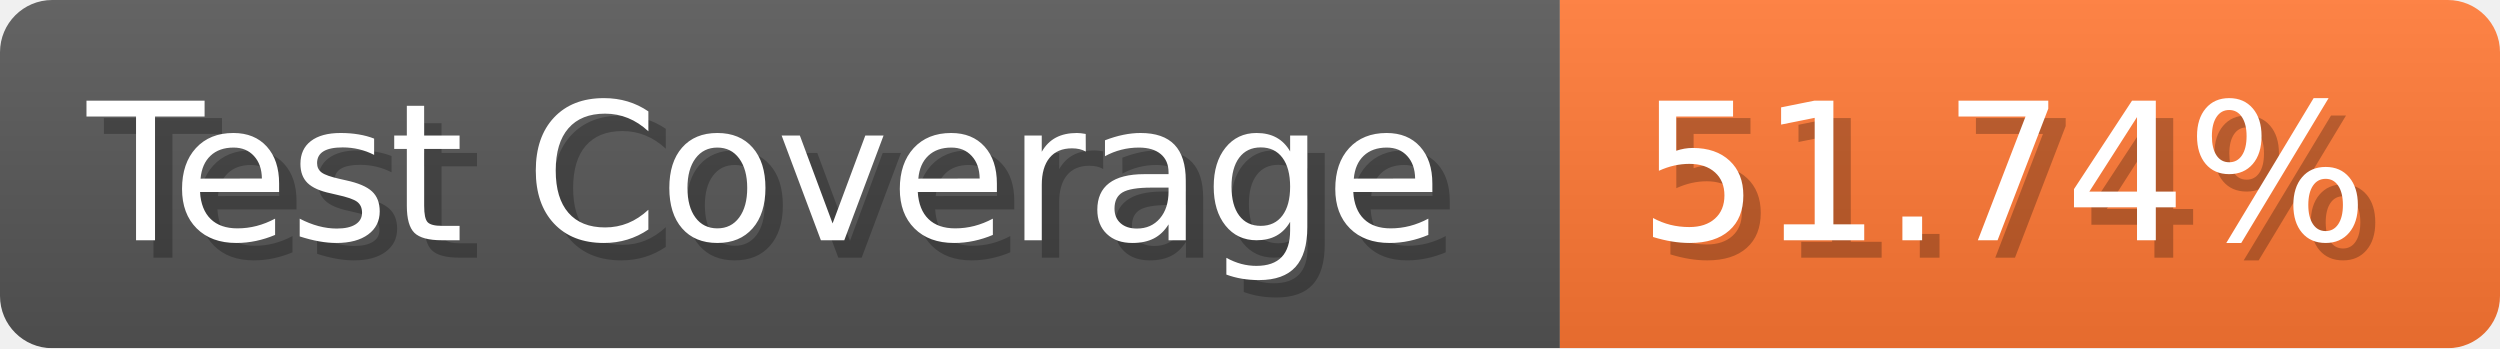
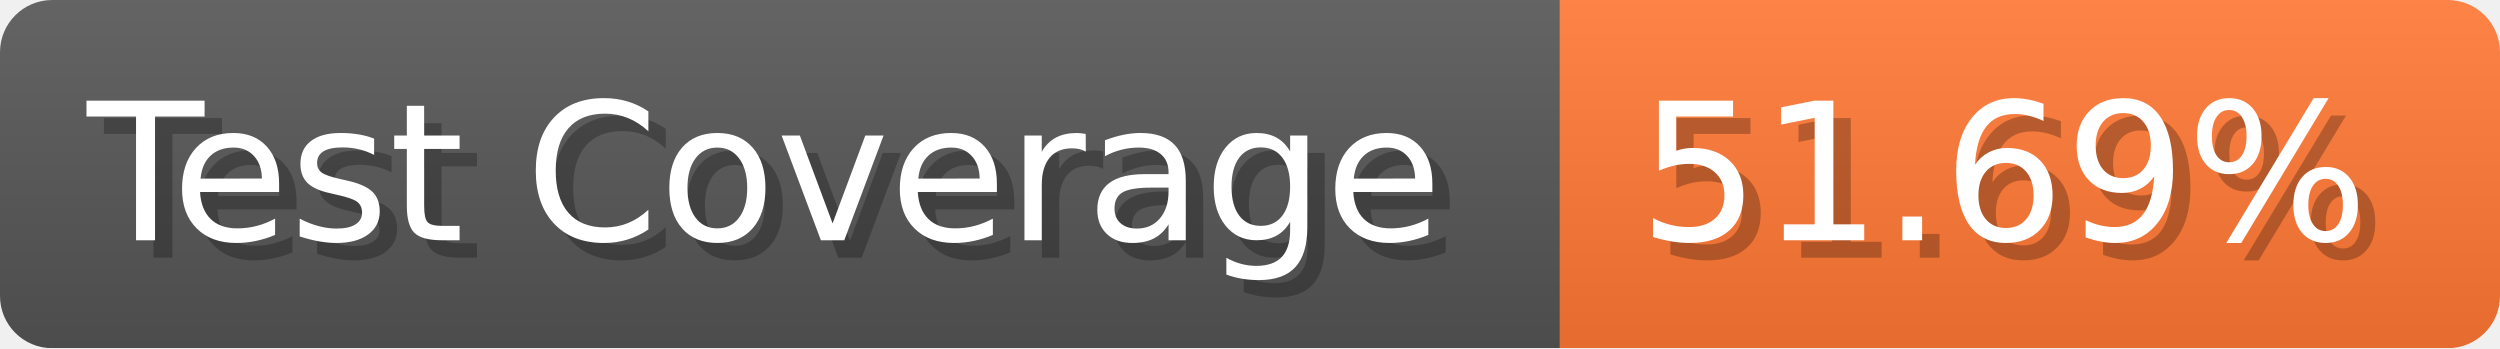
- <svg xmlns="http://www.w3.org/2000/svg" width="143.6" height="20" viewBox="0 0 1436 200" role="img" aria-label="Test Coverage: 51.74%">
+ <svg xmlns="http://www.w3.org/2000/svg" width="143.6" height="20" viewBox="0 0 1436 200" role="img" aria-label="Test Coverage: 51.69%">
  <linearGradient id="a" x2="0" y2="100%">
    <stop offset="0" stop-opacity=".1" stop-color="#EEE" />
    <stop offset="1" stop-opacity=".1" />
  </linearGradient>
  <mask id="m">
    <rect width="1436" height="200" rx="30" fill="#FFF" />
  </mask>
  <g mask="url(#m)">
    <rect width="896" height="200" fill="#555" />
    <rect width="540" height="200" fill="#F73" x="896" />
    <rect width="1436" height="200" fill="url(#a)" />
  </g>
  <g aria-hidden="true" fill="#fff" text-anchor="start" font-family="Verdana,DejaVu Sans,sans-serif" font-size="110">
    <text x="60" y="148" textLength="796" fill="#000" opacity="0.25">Test Coverage</text>
    <text x="50" y="138" textLength="796">Test Coverage</text>
-     <text x="951" y="148" textLength="440" fill="#000" opacity="0.25">51.74%</text>
-     <text x="941" y="138" textLength="440">51.74%</text>
+     <text x="951" y="148" textLength="440" fill="#000" opacity="0.25">51.69%</text>
+     <text x="941" y="138" textLength="440">51.69%</text>
  </g>
</svg>
